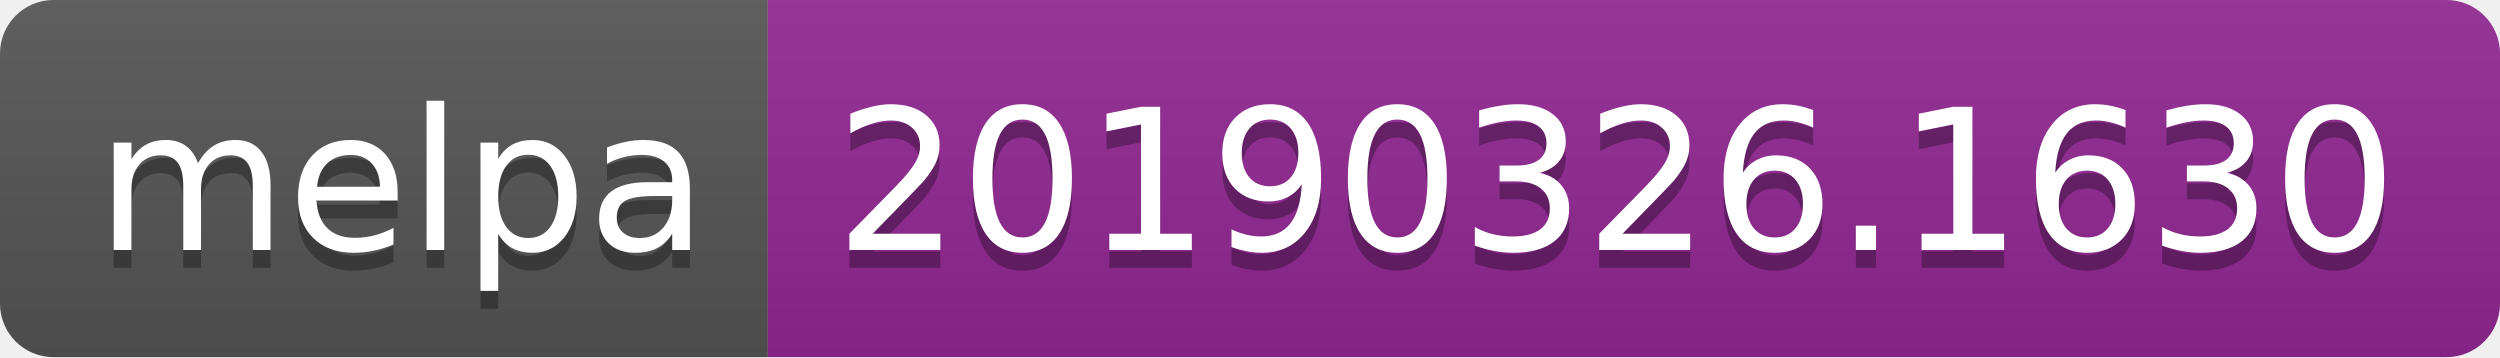
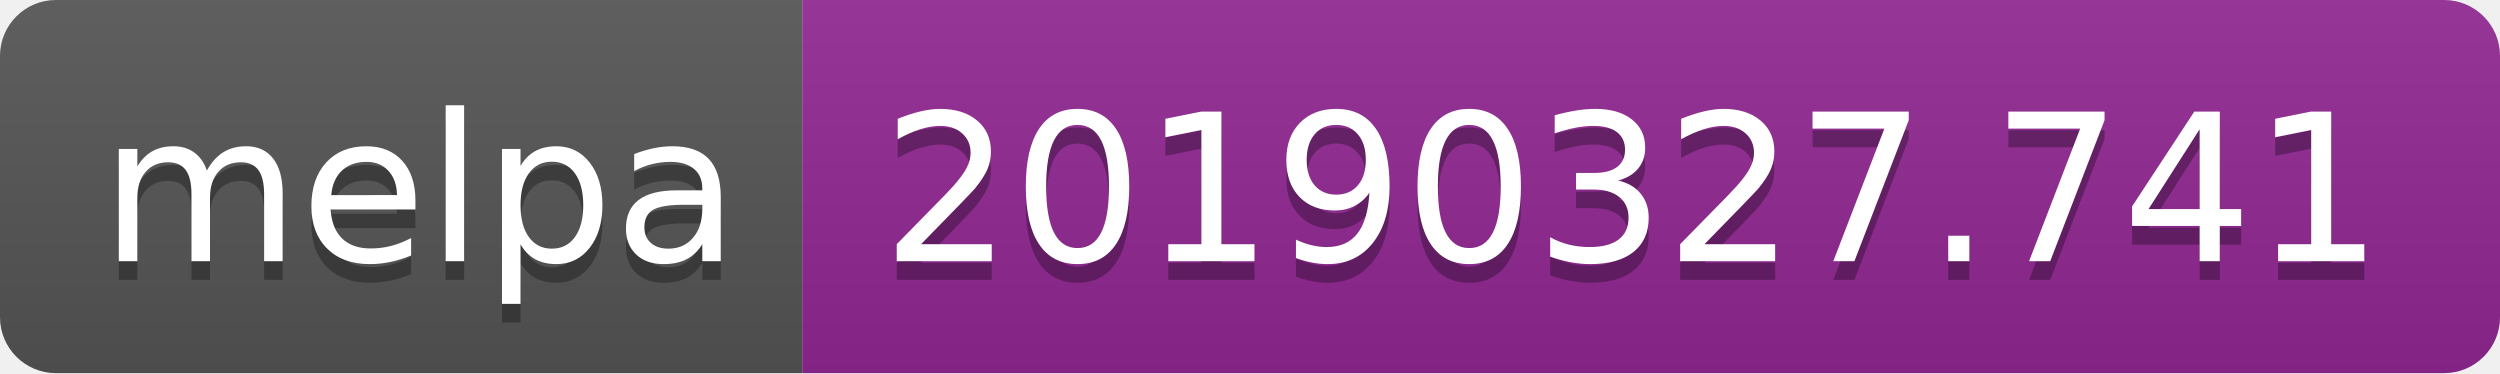
- <svg xmlns="http://www.w3.org/2000/svg" width="140" height="20">
+ <svg xmlns="http://www.w3.org/2000/svg" width="134" height="20">
  <linearGradient id="b" x2="0" y2="100%">
    <stop offset="0" stop-color="#bbb" stop-opacity=".1" />
    <stop offset="1" stop-opacity=".1" />
  </linearGradient>
  <clipPath id="a">
-     <rect width="140" height="20" rx="3" fill="#fff" />
+     <rect width="134" height="20" rx="3" fill="#fff" />
  </clipPath>
  <g clip-path="url(#a)">
    <path fill="#555" d="M0 0h43v20H0z" />
-     <path fill="#922793" d="M43 0h97v20H43z" />
-     <path fill="url(#b)" d="M0 0h140v20H0z" />
+     <path fill="#922793" d="M43 0h91v20H43z" />
+     <path fill="url(#b)" d="M0 0h134v20H0z" />
  </g>
  <g fill="#fff" text-anchor="middle" font-family="DejaVu Sans,Verdana,Geneva,sans-serif" font-size="110">
    <text x="225" y="150" fill="#010101" fill-opacity=".3" transform="scale(.1)" textLength="330">melpa</text>
    <text x="225" y="140" transform="scale(.1)" textLength="330">melpa</text>
-     <text x="905" y="150" fill="#010101" fill-opacity=".3" transform="scale(.1)" textLength="870">20190326.1630</text>
-     <text x="905" y="140" transform="scale(.1)" textLength="870">20190326.1630</text>
+     <text x="875" y="150" fill="#010101" fill-opacity=".3" transform="scale(.1)" textLength="810">20190327.741</text>
+     <text x="875" y="140" transform="scale(.1)" textLength="810">20190327.741</text>
  </g>
</svg>
